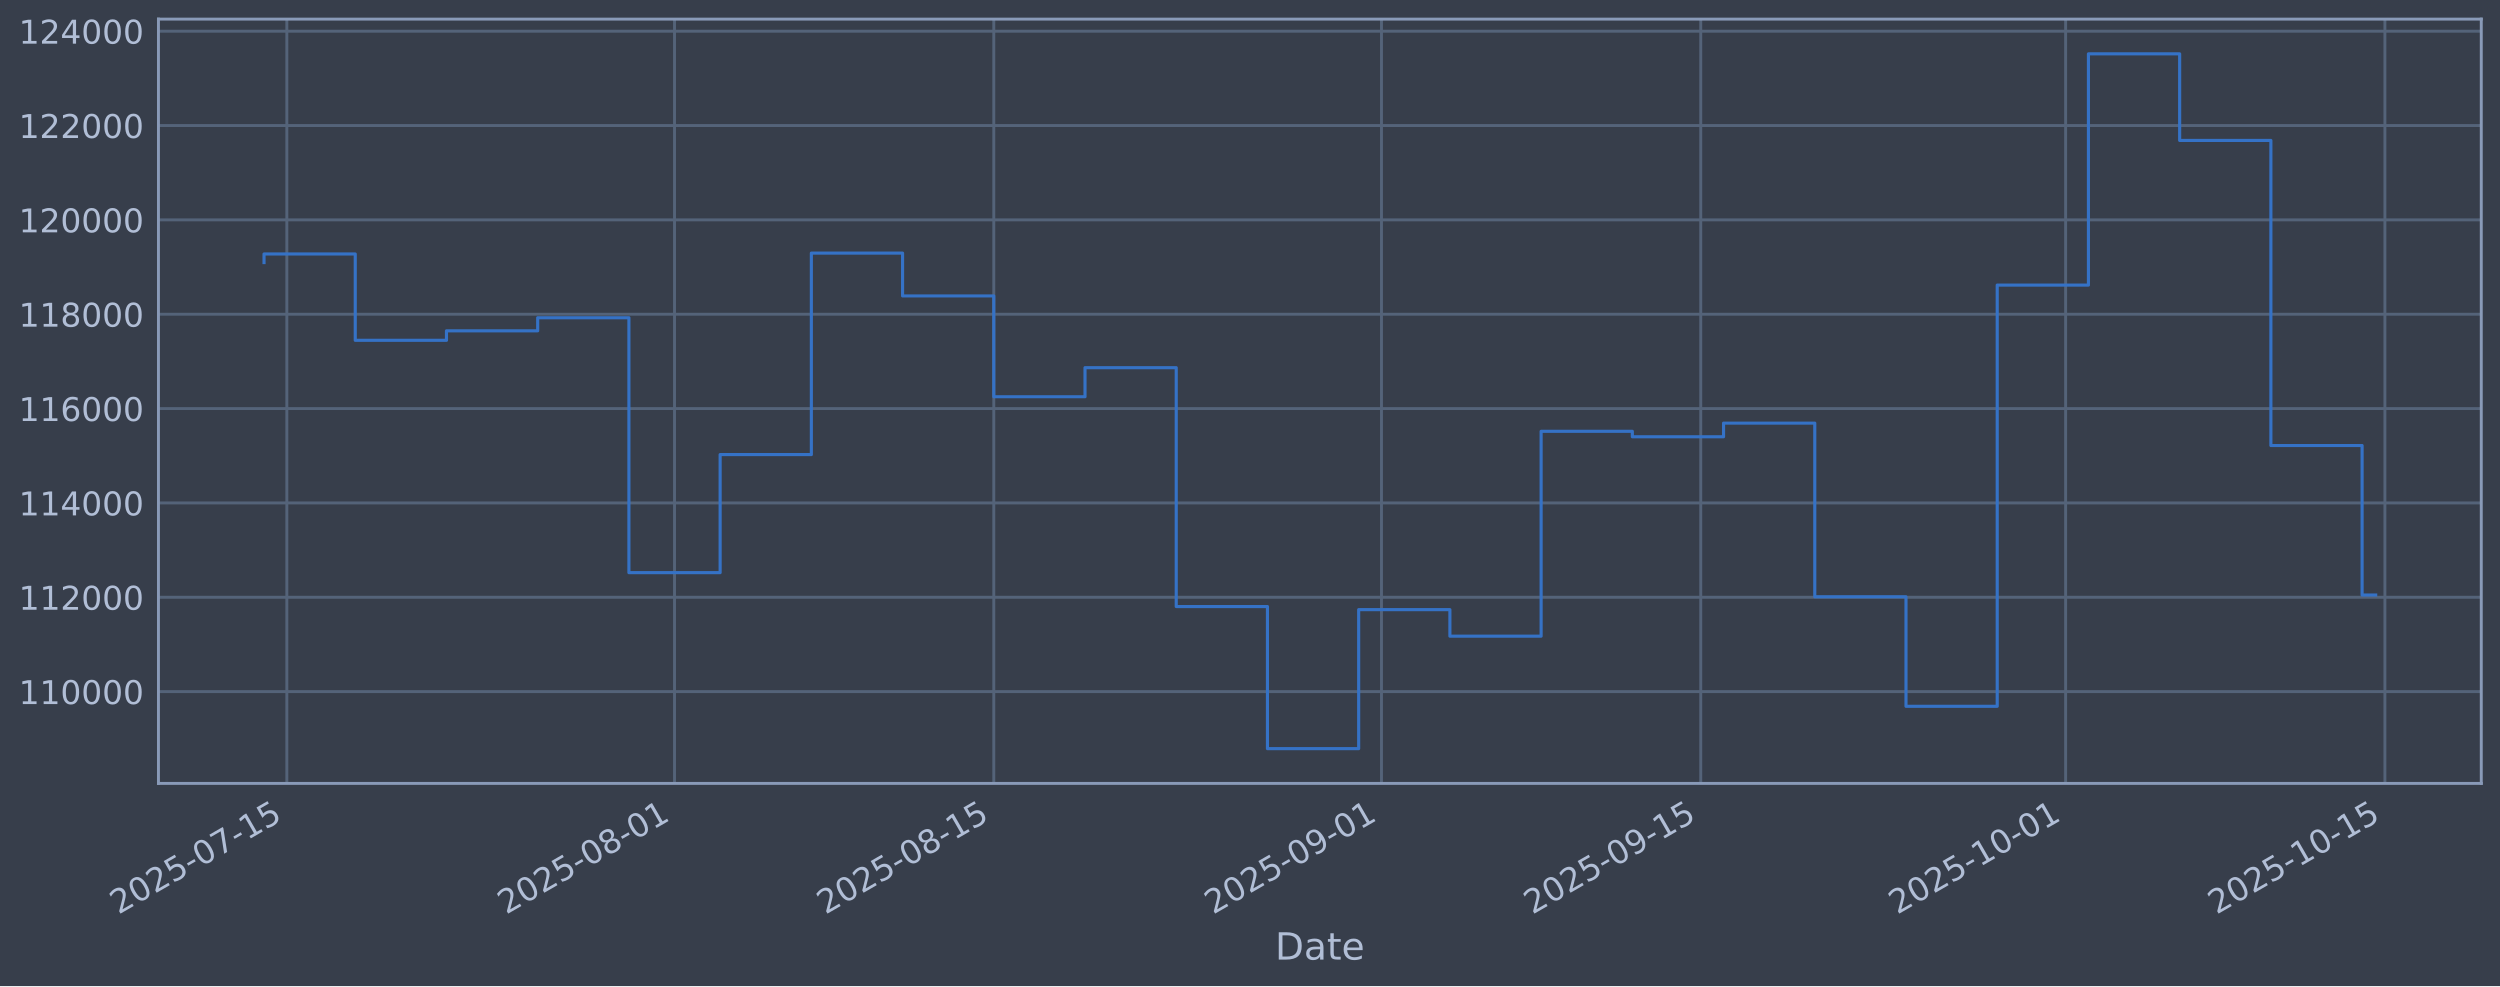
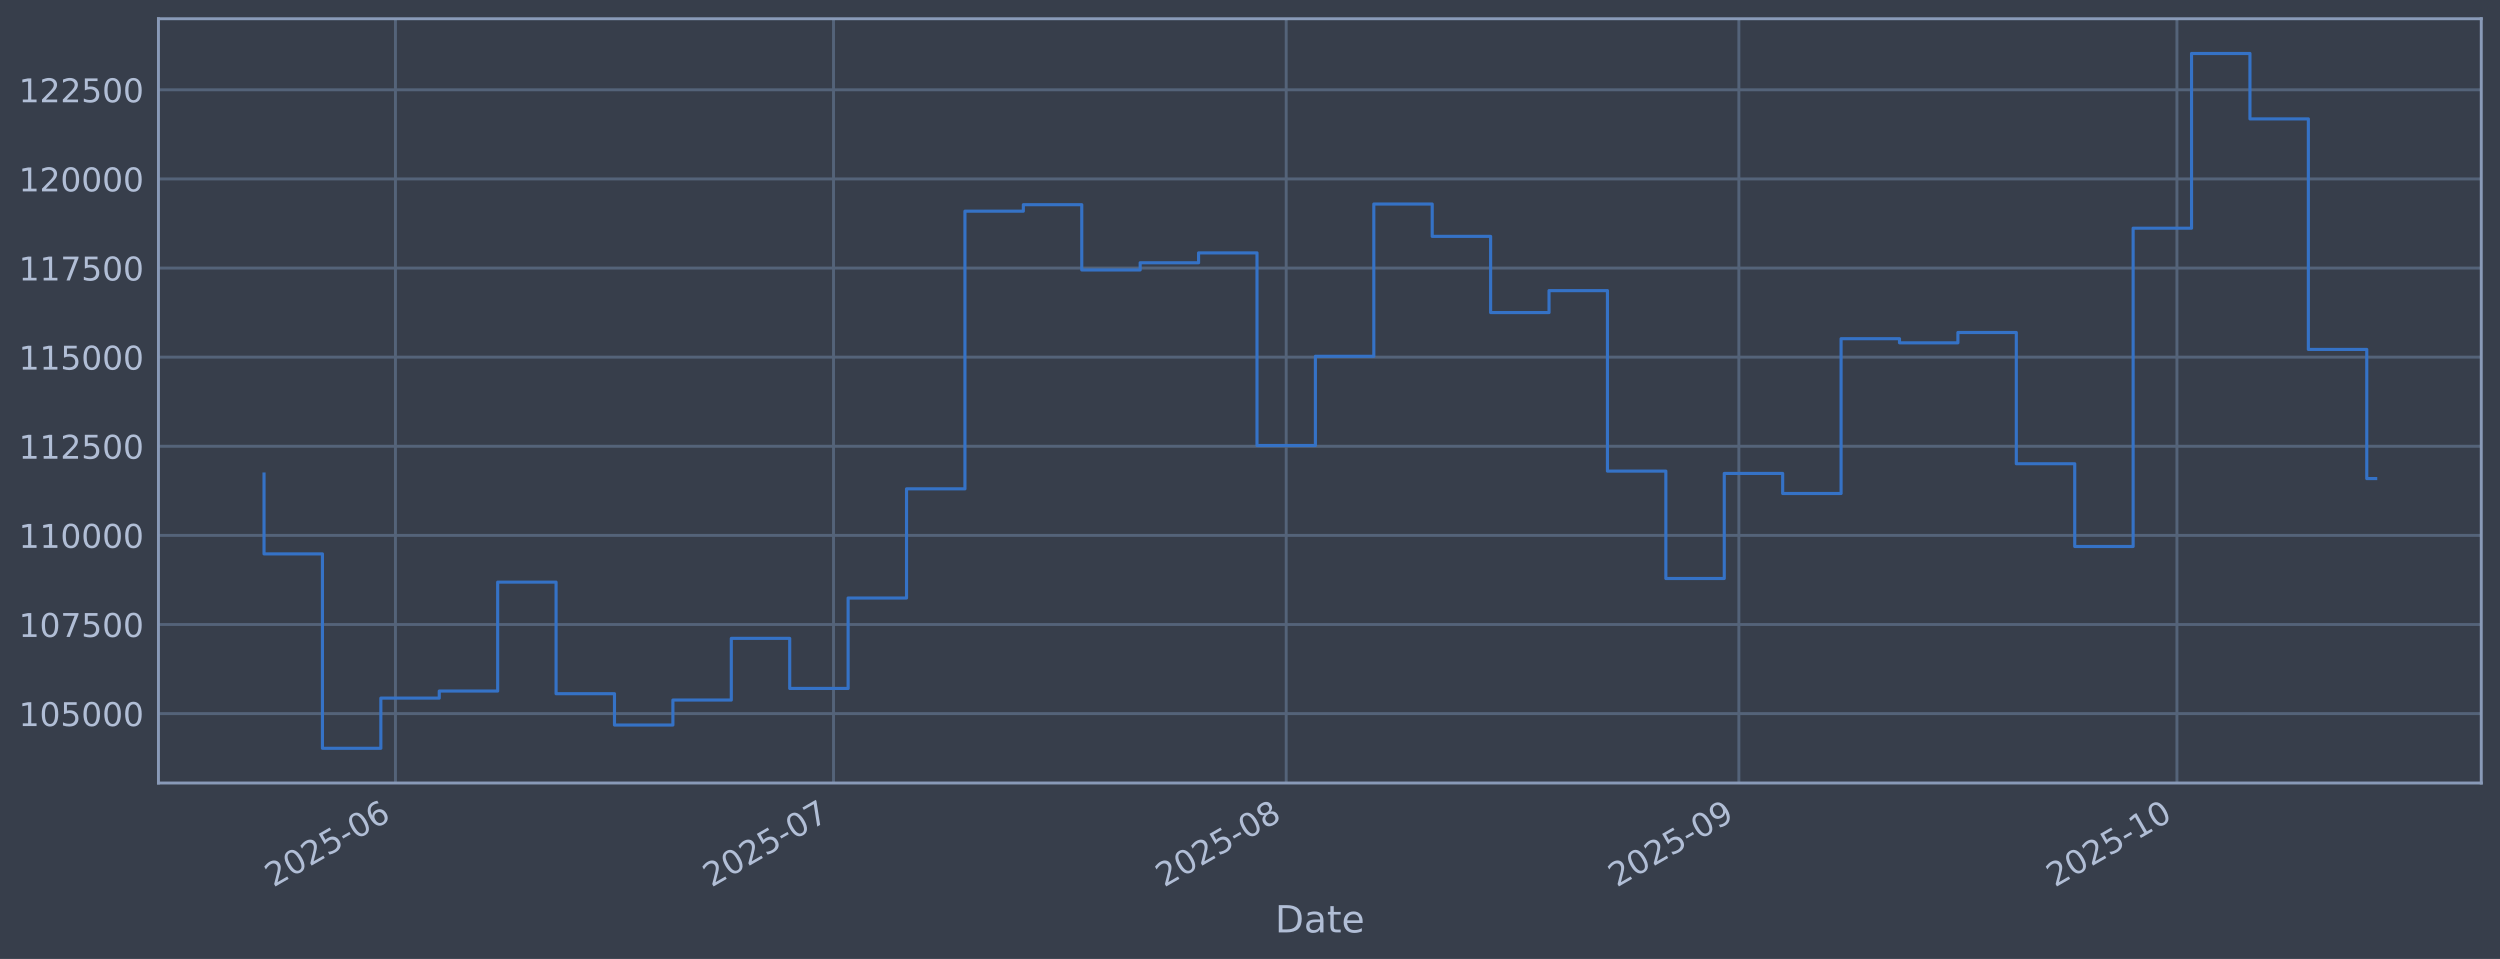
- <svg xmlns="http://www.w3.org/2000/svg" xmlns:xlink="http://www.w3.org/1999/xlink" width="960.9pt" height="379.017pt" viewBox="0 0 960.9 379.017" version="1.1">
+ <svg xmlns="http://www.w3.org/2000/svg" xmlns:xlink="http://www.w3.org/1999/xlink" width="960.9pt" height="368.58pt" viewBox="0 0 960.9 368.58" version="1.1">
  <defs>
    <style type="text/css">*{stroke-linejoin: round; stroke-linecap: butt}</style>
  </defs>
  <g id="figure_1">
    <g id="patch_1">
-       <path d="M 0 379.017  L 960.9 379.017  L 960.9 0  L 0 0  z " style="fill: #373e4b" />
+       <path d="M 0 368.58  L 960.9 368.58  L 960.9 0  L 0 0  z " style="fill: #373e4b" />
    </g>
    <g id="axes_1">
      <g id="patch_2">
-         <path d="M 60.901 301.107  L 953.701 301.107  L 953.701 7.347  L 60.901 7.347  z " style="fill: #373e4b" />
+         <path d="M 60.901 300.96  L 953.701 300.96  L 953.701 7.2  L 60.901 7.2  z " style="fill: #373e4b" />
      </g>
      <g id="matplotlib.axis_1">
        <g id="xtick_1">
          <g id="line2d_1">
-             <path d="M 110.248 301.107  L 110.248 7.347  " clip-path="url(#pdac0b5a760)" style="fill: none; stroke: #546379; stroke-width: 1.12; stroke-linecap: square" />
+             <path d="M 151.995 300.96  L 151.995 7.2  " clip-path="url(#p415d13b317)" style="fill: none; stroke: #546379; stroke-width: 1.12; stroke-linecap: square" />
          </g>
          <g id="line2d_2" />
          <g id="text_1">
-             <g style="fill: #b1bed6" transform="translate(45.52215 351.6113) rotate(-30) scale(0.126 -0.126)">
+             <g style="fill: #b1bed6" transform="translate(105.092 341.1745) rotate(-30) scale(0.126 -0.126)">
              <defs>
                <path id="DejaVuSans-32" d="M 1228 531  L 3431 531  L 3431 0  L 469 0  L 469 531  Q 828 903 1448 1529  Q 2069 2156 2228 2338  Q 2531 2678 2651 2914  Q 2772 3150 2772 3378  Q 2772 3750 2511 3984  Q 2250 4219 1831 4219  Q 1534 4219 1204 4116  Q 875 4013 500 3803  L 500 4441  Q 881 4594 1212 4672  Q 1544 4750 1819 4750  Q 2544 4750 2975 4387  Q 3406 4025 3406 3419  Q 3406 3131 3298 2873  Q 3191 2616 2906 2266  Q 2828 2175 2409 1742  Q 1991 1309 1228 531  z " transform="scale(0.015625)" />
                <path id="DejaVuSans-30" d="M 2034 4250  Q 1547 4250 1301 3770  Q 1056 3291 1056 2328  Q 1056 1369 1301 889  Q 1547 409 2034 409  Q 2525 409 2770 889  Q 3016 1369 3016 2328  Q 3016 3291 2770 3770  Q 2525 4250 2034 4250  z M 2034 4750  Q 2819 4750 3233 4129  Q 3647 3509 3647 2328  Q 3647 1150 3233 529  Q 2819 -91 2034 -91  Q 1250 -91 836 529  Q 422 1150 422 2328  Q 422 3509 836 4129  Q 1250 4750 2034 4750  z " transform="scale(0.015625)" />
                <path id="DejaVuSans-35" d="M 691 4666  L 3169 4666  L 3169 4134  L 1269 4134  L 1269 2991  Q 1406 3038 1543 3061  Q 1681 3084 1819 3084  Q 2600 3084 3056 2656  Q 3513 2228 3513 1497  Q 3513 744 3044 326  Q 2575 -91 1722 -91  Q 1428 -91 1123 -41  Q 819 9 494 109  L 494 744  Q 775 591 1075 516  Q 1375 441 1709 441  Q 2250 441 2565 725  Q 2881 1009 2881 1497  Q 2881 1984 2565 2268  Q 2250 2553 1709 2553  Q 1456 2553 1204 2497  Q 953 2441 691 2322  L 691 4666  z " transform="scale(0.015625)" />
                <path id="DejaVuSans-2d" d="M 313 2009  L 1997 2009  L 1997 1497  L 313 1497  L 313 2009  z " transform="scale(0.015625)" />
-                 <path id="DejaVuSans-37" d="M 525 4666  L 3525 4666  L 3525 4397  L 1831 0  L 1172 0  L 2766 4134  L 525 4134  L 525 4666  z " transform="scale(0.015625)" />
-                 <path id="DejaVuSans-31" d="M 794 531  L 1825 531  L 1825 4091  L 703 3866  L 703 4441  L 1819 4666  L 2450 4666  L 2450 531  L 3481 531  L 3481 0  L 794 0  L 794 531  z " transform="scale(0.015625)" />
-               </defs>
-               <use xlink:href="#DejaVuSans-32" />
-               <use xlink:href="#DejaVuSans-30" transform="translate(63.62305 0)" />
-               <use xlink:href="#DejaVuSans-32" transform="translate(127.2461 0)" />
-               <use xlink:href="#DejaVuSans-35" transform="translate(190.8691 0)" />
-               <use xlink:href="#DejaVuSans-2d" transform="translate(254.4922 0)" />
-               <use xlink:href="#DejaVuSans-30" transform="translate(290.5762 0)" />
-               <use xlink:href="#DejaVuSans-37" transform="translate(354.1992 0)" />
-               <use xlink:href="#DejaVuSans-2d" transform="translate(417.8223 0)" />
-               <use xlink:href="#DejaVuSans-31" transform="translate(453.9062 0)" />
-               <use xlink:href="#DejaVuSans-35" transform="translate(517.5293 0)" />
+                 <path id="DejaVuSans-36" d="M 2113 2584  Q 1688 2584 1439 2293  Q 1191 2003 1191 1497  Q 1191 994 1439 701  Q 1688 409 2113 409  Q 2538 409 2786 701  Q 3034 994 3034 1497  Q 3034 2003 2786 2293  Q 2538 2584 2113 2584  z M 3366 4563  L 3366 3988  Q 3128 4100 2886 4159  Q 2644 4219 2406 4219  Q 1781 4219 1451 3797  Q 1122 3375 1075 2522  Q 1259 2794 1537 2939  Q 1816 3084 2150 3084  Q 2853 3084 3261 2657  Q 3669 2231 3669 1497  Q 3669 778 3244 343  Q 2819 -91 2113 -91  Q 1303 -91 875 529  Q 447 1150 447 2328  Q 447 3434 972 4092  Q 1497 4750 2381 4750  Q 2619 4750 2861 4703  Q 3103 4656 3366 4563  z " transform="scale(0.015625)" />
+               </defs>
+               <use xlink:href="#DejaVuSans-32" />
+               <use xlink:href="#DejaVuSans-30" transform="translate(63.62305 0)" />
+               <use xlink:href="#DejaVuSans-32" transform="translate(127.2461 0)" />
+               <use xlink:href="#DejaVuSans-35" transform="translate(190.8691 0)" />
+               <use xlink:href="#DejaVuSans-2d" transform="translate(254.4922 0)" />
+               <use xlink:href="#DejaVuSans-30" transform="translate(290.5762 0)" />
+               <use xlink:href="#DejaVuSans-36" transform="translate(354.1992 0)" />
            </g>
          </g>
        </g>
        <g id="xtick_2">
          <g id="line2d_3">
-             <path d="M 259.259 301.107  L 259.259 7.347  " clip-path="url(#pdac0b5a760)" style="fill: none; stroke: #546379; stroke-width: 1.12; stroke-linecap: square" />
+             <path d="M 320.372 300.96  L 320.372 7.2  " clip-path="url(#p415d13b317)" style="fill: none; stroke: #546379; stroke-width: 1.12; stroke-linecap: square" />
          </g>
          <g id="line2d_4" />
          <g id="text_2">
-             <g style="fill: #b1bed6" transform="translate(194.533 351.6113) rotate(-30) scale(0.126 -0.126)">
-               <defs>
-                 <path id="DejaVuSans-38" d="M 2034 2216  Q 1584 2216 1326 1975  Q 1069 1734 1069 1313  Q 1069 891 1326 650  Q 1584 409 2034 409  Q 2484 409 2743 651  Q 3003 894 3003 1313  Q 3003 1734 2745 1975  Q 2488 2216 2034 2216  z M 1403 2484  Q 997 2584 770 2862  Q 544 3141 544 3541  Q 544 4100 942 4425  Q 1341 4750 2034 4750  Q 2731 4750 3128 4425  Q 3525 4100 3525 3541  Q 3525 3141 3298 2862  Q 3072 2584 2669 2484  Q 3125 2378 3379 2068  Q 3634 1759 3634 1313  Q 3634 634 3220 271  Q 2806 -91 2034 -91  Q 1263 -91 848 271  Q 434 634 434 1313  Q 434 1759 690 2068  Q 947 2378 1403 2484  z M 1172 3481  Q 1172 3119 1398 2916  Q 1625 2713 2034 2713  Q 2441 2713 2670 2916  Q 2900 3119 2900 3481  Q 2900 3844 2670 4047  Q 2441 4250 2034 4250  Q 1625 4250 1398 4047  Q 1172 3844 1172 3481  z " transform="scale(0.015625)" />
-               </defs>
-               <use xlink:href="#DejaVuSans-32" />
-               <use xlink:href="#DejaVuSans-30" transform="translate(63.62305 0)" />
-               <use xlink:href="#DejaVuSans-32" transform="translate(127.2461 0)" />
-               <use xlink:href="#DejaVuSans-35" transform="translate(190.8691 0)" />
-               <use xlink:href="#DejaVuSans-2d" transform="translate(254.4922 0)" />
-               <use xlink:href="#DejaVuSans-30" transform="translate(290.5762 0)" />
-               <use xlink:href="#DejaVuSans-38" transform="translate(354.1992 0)" />
-               <use xlink:href="#DejaVuSans-2d" transform="translate(417.8223 0)" />
-               <use xlink:href="#DejaVuSans-30" transform="translate(453.9062 0)" />
-               <use xlink:href="#DejaVuSans-31" transform="translate(517.5293 0)" />
+             <g style="fill: #b1bed6" transform="translate(273.4685 341.1745) rotate(-30) scale(0.126 -0.126)">
+               <defs>
+                 <path id="DejaVuSans-37" d="M 525 4666  L 3525 4666  L 3525 4397  L 1831 0  L 1172 0  L 2766 4134  L 525 4134  L 525 4666  z " transform="scale(0.015625)" />
+               </defs>
+               <use xlink:href="#DejaVuSans-32" />
+               <use xlink:href="#DejaVuSans-30" transform="translate(63.62305 0)" />
+               <use xlink:href="#DejaVuSans-32" transform="translate(127.2461 0)" />
+               <use xlink:href="#DejaVuSans-35" transform="translate(190.8691 0)" />
+               <use xlink:href="#DejaVuSans-2d" transform="translate(254.4922 0)" />
+               <use xlink:href="#DejaVuSans-30" transform="translate(290.5762 0)" />
+               <use xlink:href="#DejaVuSans-37" transform="translate(354.1992 0)" />
            </g>
          </g>
        </g>
        <g id="xtick_3">
          <g id="line2d_5">
-             <path d="M 381.973 301.107  L 381.973 7.347  " clip-path="url(#pdac0b5a760)" style="fill: none; stroke: #546379; stroke-width: 1.12; stroke-linecap: square" />
+             <path d="M 494.361 300.96  L 494.361 7.2  " clip-path="url(#p415d13b317)" style="fill: none; stroke: #546379; stroke-width: 1.12; stroke-linecap: square" />
          </g>
          <g id="line2d_6" />
          <g id="text_3">
-             <g style="fill: #b1bed6" transform="translate(317.2479 351.6113) rotate(-30) scale(0.126 -0.126)">
+             <g style="fill: #b1bed6" transform="translate(447.4575 341.1745) rotate(-30) scale(0.126 -0.126)">
+               <defs>
+                 <path id="DejaVuSans-38" d="M 2034 2216  Q 1584 2216 1326 1975  Q 1069 1734 1069 1313  Q 1069 891 1326 650  Q 1584 409 2034 409  Q 2484 409 2743 651  Q 3003 894 3003 1313  Q 3003 1734 2745 1975  Q 2488 2216 2034 2216  z M 1403 2484  Q 997 2584 770 2862  Q 544 3141 544 3541  Q 544 4100 942 4425  Q 1341 4750 2034 4750  Q 2731 4750 3128 4425  Q 3525 4100 3525 3541  Q 3525 3141 3298 2862  Q 3072 2584 2669 2484  Q 3125 2378 3379 2068  Q 3634 1759 3634 1313  Q 3634 634 3220 271  Q 2806 -91 2034 -91  Q 1263 -91 848 271  Q 434 634 434 1313  Q 434 1759 690 2068  Q 947 2378 1403 2484  z M 1172 3481  Q 1172 3119 1398 2916  Q 1625 2713 2034 2713  Q 2441 2713 2670 2916  Q 2900 3119 2900 3481  Q 2900 3844 2670 4047  Q 2441 4250 2034 4250  Q 1625 4250 1398 4047  Q 1172 3844 1172 3481  z " transform="scale(0.015625)" />
+               </defs>
              <use xlink:href="#DejaVuSans-32" />
              <use xlink:href="#DejaVuSans-30" transform="translate(63.62305 0)" />
              <use xlink:href="#DejaVuSans-32" transform="translate(127.2461 0)" />
              <use xlink:href="#DejaVuSans-35" transform="translate(190.8691 0)" />
              <use xlink:href="#DejaVuSans-2d" transform="translate(254.4922 0)" />
              <use xlink:href="#DejaVuSans-30" transform="translate(290.5762 0)" />
              <use xlink:href="#DejaVuSans-38" transform="translate(354.1992 0)" />
-               <use xlink:href="#DejaVuSans-2d" transform="translate(417.8223 0)" />
-               <use xlink:href="#DejaVuSans-31" transform="translate(453.9062 0)" />
-               <use xlink:href="#DejaVuSans-35" transform="translate(517.5293 0)" />
            </g>
          </g>
        </g>
        <g id="xtick_4">
          <g id="line2d_7">
-             <path d="M 530.984 301.107  L 530.984 7.347  " clip-path="url(#pdac0b5a760)" style="fill: none; stroke: #546379; stroke-width: 1.12; stroke-linecap: square" />
+             <path d="M 668.35 300.96  L 668.35 7.2  " clip-path="url(#p415d13b317)" style="fill: none; stroke: #546379; stroke-width: 1.12; stroke-linecap: square" />
          </g>
          <g id="line2d_8" />
          <g id="text_4">
-             <g style="fill: #b1bed6" transform="translate(466.2587 351.6113) rotate(-30) scale(0.126 -0.126)">
+             <g style="fill: #b1bed6" transform="translate(621.4465 341.1745) rotate(-30) scale(0.126 -0.126)">
              <defs>
                <path id="DejaVuSans-39" d="M 703 97  L 703 672  Q 941 559 1184 500  Q 1428 441 1663 441  Q 2288 441 2617 861  Q 2947 1281 2994 2138  Q 2813 1869 2534 1725  Q 2256 1581 1919 1581  Q 1219 1581 811 2004  Q 403 2428 403 3163  Q 403 3881 828 4315  Q 1253 4750 1959 4750  Q 2769 4750 3195 4129  Q 3622 3509 3622 2328  Q 3622 1225 3098 567  Q 2575 -91 1691 -91  Q 1453 -91 1209 -44  Q 966 3 703 97  z M 1959 2075  Q 2384 2075 2632 2365  Q 2881 2656 2881 3163  Q 2881 3666 2632 3958  Q 2384 4250 1959 4250  Q 1534 4250 1286 3958  Q 1038 3666 1038 3163  Q 1038 2656 1286 2365  Q 1534 2075 1959 2075  z " transform="scale(0.015625)" />
              </defs>
              <use xlink:href="#DejaVuSans-32" />
              <use xlink:href="#DejaVuSans-30" transform="translate(63.62305 0)" />
              <use xlink:href="#DejaVuSans-32" transform="translate(127.2461 0)" />
              <use xlink:href="#DejaVuSans-35" transform="translate(190.8691 0)" />
              <use xlink:href="#DejaVuSans-2d" transform="translate(254.4922 0)" />
              <use xlink:href="#DejaVuSans-30" transform="translate(290.5762 0)" />
              <use xlink:href="#DejaVuSans-39" transform="translate(354.1992 0)" />
-               <use xlink:href="#DejaVuSans-2d" transform="translate(417.8223 0)" />
-               <use xlink:href="#DejaVuSans-30" transform="translate(453.9062 0)" />
-               <use xlink:href="#DejaVuSans-31" transform="translate(517.5293 0)" />
            </g>
          </g>
        </g>
        <g id="xtick_5">
          <g id="line2d_9">
-             <path d="M 653.699 301.107  L 653.699 7.347  " clip-path="url(#pdac0b5a760)" style="fill: none; stroke: #546379; stroke-width: 1.12; stroke-linecap: square" />
+             <path d="M 836.726 300.96  L 836.726 7.2  " clip-path="url(#p415d13b317)" style="fill: none; stroke: #546379; stroke-width: 1.12; stroke-linecap: square" />
          </g>
          <g id="line2d_10" />
          <g id="text_5">
-             <g style="fill: #b1bed6" transform="translate(588.9736 351.6113) rotate(-30) scale(0.126 -0.126)">
-               <use xlink:href="#DejaVuSans-32" />
-               <use xlink:href="#DejaVuSans-30" transform="translate(63.62305 0)" />
-               <use xlink:href="#DejaVuSans-32" transform="translate(127.2461 0)" />
-               <use xlink:href="#DejaVuSans-35" transform="translate(190.8691 0)" />
-               <use xlink:href="#DejaVuSans-2d" transform="translate(254.4922 0)" />
-               <use xlink:href="#DejaVuSans-30" transform="translate(290.5762 0)" />
-               <use xlink:href="#DejaVuSans-39" transform="translate(354.1992 0)" />
-               <use xlink:href="#DejaVuSans-2d" transform="translate(417.8223 0)" />
-               <use xlink:href="#DejaVuSans-31" transform="translate(453.9062 0)" />
-               <use xlink:href="#DejaVuSans-35" transform="translate(517.5293 0)" />
-             </g>
-           </g>
-         </g>
-         <g id="xtick_6">
-           <g id="line2d_11">
-             <path d="M 793.945 301.107  L 793.945 7.347  " clip-path="url(#pdac0b5a760)" style="fill: none; stroke: #546379; stroke-width: 1.12; stroke-linecap: square" />
-           </g>
-           <g id="line2d_12" />
-           <g id="text_6">
-             <g style="fill: #b1bed6" transform="translate(729.2191 351.6113) rotate(-30) scale(0.126 -0.126)">
+             <g style="fill: #b1bed6" transform="translate(789.823 341.1745) rotate(-30) scale(0.126 -0.126)">
+               <defs>
+                 <path id="DejaVuSans-31" d="M 794 531  L 1825 531  L 1825 4091  L 703 3866  L 703 4441  L 1819 4666  L 2450 4666  L 2450 531  L 3481 531  L 3481 0  L 794 0  L 794 531  z " transform="scale(0.015625)" />
+               </defs>
              <use xlink:href="#DejaVuSans-32" />
              <use xlink:href="#DejaVuSans-30" transform="translate(63.62305 0)" />
              <use xlink:href="#DejaVuSans-32" transform="translate(127.2461 0)" />
              <use xlink:href="#DejaVuSans-35" transform="translate(190.8691 0)" />
              <use xlink:href="#DejaVuSans-2d" transform="translate(254.4922 0)" />
              <use xlink:href="#DejaVuSans-31" transform="translate(290.5762 0)" />
              <use xlink:href="#DejaVuSans-30" transform="translate(354.1992 0)" />
-               <use xlink:href="#DejaVuSans-2d" transform="translate(417.8223 0)" />
-               <use xlink:href="#DejaVuSans-30" transform="translate(453.9062 0)" />
-               <use xlink:href="#DejaVuSans-31" transform="translate(517.5293 0)" />
-             </g>
-           </g>
-         </g>
-         <g id="xtick_7">
-           <g id="line2d_13">
-             <path d="M 916.659 301.107  L 916.659 7.347  " clip-path="url(#pdac0b5a760)" style="fill: none; stroke: #546379; stroke-width: 1.12; stroke-linecap: square" />
-           </g>
-           <g id="line2d_14" />
-           <g id="text_7">
-             <g style="fill: #b1bed6" transform="translate(851.9339 351.6113) rotate(-30) scale(0.126 -0.126)">
-               <use xlink:href="#DejaVuSans-32" />
-               <use xlink:href="#DejaVuSans-30" transform="translate(63.62305 0)" />
-               <use xlink:href="#DejaVuSans-32" transform="translate(127.2461 0)" />
-               <use xlink:href="#DejaVuSans-35" transform="translate(190.8691 0)" />
-               <use xlink:href="#DejaVuSans-2d" transform="translate(254.4922 0)" />
-               <use xlink:href="#DejaVuSans-31" transform="translate(290.5762 0)" />
-               <use xlink:href="#DejaVuSans-30" transform="translate(354.1992 0)" />
-               <use xlink:href="#DejaVuSans-2d" transform="translate(417.8223 0)" />
-               <use xlink:href="#DejaVuSans-31" transform="translate(453.9062 0)" />
-               <use xlink:href="#DejaVuSans-35" transform="translate(517.5293 0)" />
-             </g>
-           </g>
-         </g>
-         <g id="text_8">
-           <g style="fill: #b1bed6" transform="translate(490.0914 368.8224) scale(0.144 -0.144)">
+             </g>
+           </g>
+         </g>
+         <g id="text_6">
+           <g style="fill: #b1bed6" transform="translate(490.0914 358.3856) scale(0.144 -0.144)">
            <defs>
              <path id="DejaVuSans-44" d="M 1259 4147  L 1259 519  L 2022 519  Q 2988 519 3436 956  Q 3884 1394 3884 2338  Q 3884 3275 3436 3711  Q 2988 4147 2022 4147  L 1259 4147  z M 628 4666  L 1925 4666  Q 3281 4666 3915 4102  Q 4550 3538 4550 2338  Q 4550 1131 3912 565  Q 3275 0 1925 0  L 628 0  L 628 4666  z " transform="scale(0.015625)" />
              <path id="DejaVuSans-61" d="M 2194 1759  Q 1497 1759 1228 1600  Q 959 1441 959 1056  Q 959 750 1161 570  Q 1363 391 1709 391  Q 2188 391 2477 730  Q 2766 1069 2766 1631  L 2766 1759  L 2194 1759  z M 3341 1997  L 3341 0  L 2766 0  L 2766 531  Q 2569 213 2275 61  Q 1981 -91 1556 -91  Q 1019 -91 701 211  Q 384 513 384 1019  Q 384 1609 779 1909  Q 1175 2209 1959 2209  L 2766 2209  L 2766 2266  Q 2766 2663 2505 2880  Q 2244 3097 1772 3097  Q 1472 3097 1187 3025  Q 903 2953 641 2809  L 641 3341  Q 956 3463 1253 3523  Q 1550 3584 1831 3584  Q 2591 3584 2966 3190  Q 3341 2797 3341 1997  z " transform="scale(0.015625)" />
              <path id="DejaVuSans-74" d="M 1172 4494  L 1172 3500  L 2356 3500  L 2356 3053  L 1172 3053  L 1172 1153  Q 1172 725 1289 603  Q 1406 481 1766 481  L 2356 481  L 2356 0  L 1766 0  Q 1100 0 847 248  Q 594 497 594 1153  L 594 3053  L 172 3053  L 172 3500  L 594 3500  L 594 4494  L 1172 4494  z " transform="scale(0.015625)" />
              <path id="DejaVuSans-65" d="M 3597 1894  L 3597 1613  L 953 1613  Q 991 1019 1311 708  Q 1631 397 2203 397  Q 2534 397 2845 478  Q 3156 559 3463 722  L 3463 178  Q 3153 47 2828 -22  Q 2503 -91 2169 -91  Q 1331 -91 842 396  Q 353 884 353 1716  Q 353 2575 817 3079  Q 1281 3584 2069 3584  Q 2775 3584 3186 3129  Q 3597 2675 3597 1894  z M 3022 2063  Q 3016 2534 2758 2815  Q 2500 3097 2075 3097  Q 1594 3097 1305 2825  Q 1016 2553 972 2059  L 3022 2063  z " transform="scale(0.015625)" />
            </defs>
            <use xlink:href="#DejaVuSans-44" />
            <use xlink:href="#DejaVuSans-61" transform="translate(77.00195 0)" />
            <use xlink:href="#DejaVuSans-74" transform="translate(138.2812 0)" />
            <use xlink:href="#DejaVuSans-65" transform="translate(177.4902 0)" />
          </g>
        </g>
      </g>
      <g id="matplotlib.axis_2">
        <g id="ytick_1">
+           <g id="line2d_11">
+             <path d="M 60.901 274.286  L 953.701 274.286  " clip-path="url(#p415d13b317)" style="fill: none; stroke: #546379; stroke-width: 1.12; stroke-linecap: square" />
+           </g>
+           <g id="line2d_12" />
+           <g id="text_7">
+             <g style="fill: #b1bed6" transform="translate(7.2 279.0725) scale(0.126 -0.126)">
+               <use xlink:href="#DejaVuSans-31" />
+               <use xlink:href="#DejaVuSans-30" transform="translate(63.62305 0)" />
+               <use xlink:href="#DejaVuSans-35" transform="translate(127.2461 0)" />
+               <use xlink:href="#DejaVuSans-30" transform="translate(190.8691 0)" />
+               <use xlink:href="#DejaVuSans-30" transform="translate(254.4922 0)" />
+               <use xlink:href="#DejaVuSans-30" transform="translate(318.1152 0)" />
+             </g>
+           </g>
+         </g>
+         <g id="ytick_2">
+           <g id="line2d_13">
+             <path d="M 60.901 240.033  L 953.701 240.033  " clip-path="url(#p415d13b317)" style="fill: none; stroke: #546379; stroke-width: 1.12; stroke-linecap: square" />
+           </g>
+           <g id="line2d_14" />
+           <g id="text_8">
+             <g style="fill: #b1bed6" transform="translate(7.2 244.8204) scale(0.126 -0.126)">
+               <use xlink:href="#DejaVuSans-31" />
+               <use xlink:href="#DejaVuSans-30" transform="translate(63.62305 0)" />
+               <use xlink:href="#DejaVuSans-37" transform="translate(127.2461 0)" />
+               <use xlink:href="#DejaVuSans-35" transform="translate(190.8691 0)" />
+               <use xlink:href="#DejaVuSans-30" transform="translate(254.4922 0)" />
+               <use xlink:href="#DejaVuSans-30" transform="translate(318.1152 0)" />
+             </g>
+           </g>
+         </g>
+         <g id="ytick_3">
          <g id="line2d_15">
-             <path d="M 60.901 265.829  L 953.701 265.829  " clip-path="url(#pdac0b5a760)" style="fill: none; stroke: #546379; stroke-width: 1.12; stroke-linecap: square" />
+             <path d="M 60.901 205.781  L 953.701 205.781  " clip-path="url(#p415d13b317)" style="fill: none; stroke: #546379; stroke-width: 1.12; stroke-linecap: square" />
          </g>
          <g id="line2d_16" />
          <g id="text_9">
-             <g style="fill: #b1bed6" transform="translate(7.2 270.6164) scale(0.126 -0.126)">
+             <g style="fill: #b1bed6" transform="translate(7.2 210.5682) scale(0.126 -0.126)">
              <use xlink:href="#DejaVuSans-31" />
              <use xlink:href="#DejaVuSans-31" transform="translate(63.62305 0)" />
              <use xlink:href="#DejaVuSans-30" transform="translate(127.2461 0)" />
              <use xlink:href="#DejaVuSans-30" transform="translate(190.8691 0)" />
              <use xlink:href="#DejaVuSans-30" transform="translate(254.4922 0)" />
              <use xlink:href="#DejaVuSans-30" transform="translate(318.1152 0)" />
            </g>
          </g>
        </g>
-         <g id="ytick_2">
+         <g id="ytick_4">
          <g id="line2d_17">
-             <path d="M 60.901 229.566  L 953.701 229.566  " clip-path="url(#pdac0b5a760)" style="fill: none; stroke: #546379; stroke-width: 1.12; stroke-linecap: square" />
+             <path d="M 60.901 171.529  L 953.701 171.529  " clip-path="url(#p415d13b317)" style="fill: none; stroke: #546379; stroke-width: 1.12; stroke-linecap: square" />
          </g>
          <g id="line2d_18" />
          <g id="text_10">
-             <g style="fill: #b1bed6" transform="translate(7.2 234.3532) scale(0.126 -0.126)">
-               <use xlink:href="#DejaVuSans-31" />
-               <use xlink:href="#DejaVuSans-31" transform="translate(63.62305 0)" />
-               <use xlink:href="#DejaVuSans-32" transform="translate(127.2461 0)" />
-               <use xlink:href="#DejaVuSans-30" transform="translate(190.8691 0)" />
-               <use xlink:href="#DejaVuSans-30" transform="translate(254.4922 0)" />
-               <use xlink:href="#DejaVuSans-30" transform="translate(318.1152 0)" />
-             </g>
-           </g>
-         </g>
-         <g id="ytick_3">
+             <g style="fill: #b1bed6" transform="translate(7.2 176.316) scale(0.126 -0.126)">
+               <use xlink:href="#DejaVuSans-31" />
+               <use xlink:href="#DejaVuSans-31" transform="translate(63.62305 0)" />
+               <use xlink:href="#DejaVuSans-32" transform="translate(127.2461 0)" />
+               <use xlink:href="#DejaVuSans-35" transform="translate(190.8691 0)" />
+               <use xlink:href="#DejaVuSans-30" transform="translate(254.4922 0)" />
+               <use xlink:href="#DejaVuSans-30" transform="translate(318.1152 0)" />
+             </g>
+           </g>
+         </g>
+         <g id="ytick_5">
          <g id="line2d_19">
-             <path d="M 60.901 193.303  L 953.701 193.303  " clip-path="url(#pdac0b5a760)" style="fill: none; stroke: #546379; stroke-width: 1.12; stroke-linecap: square" />
+             <path d="M 60.901 137.277  L 953.701 137.277  " clip-path="url(#p415d13b317)" style="fill: none; stroke: #546379; stroke-width: 1.12; stroke-linecap: square" />
          </g>
          <g id="line2d_20" />
          <g id="text_11">
-             <g style="fill: #b1bed6" transform="translate(7.2 198.09) scale(0.126 -0.126)">
-               <defs>
-                 <path id="DejaVuSans-34" d="M 2419 4116  L 825 1625  L 2419 1625  L 2419 4116  z M 2253 4666  L 3047 4666  L 3047 1625  L 3713 1625  L 3713 1100  L 3047 1100  L 3047 0  L 2419 0  L 2419 1100  L 313 1100  L 313 1709  L 2253 4666  z " transform="scale(0.015625)" />
-               </defs>
-               <use xlink:href="#DejaVuSans-31" />
-               <use xlink:href="#DejaVuSans-31" transform="translate(63.62305 0)" />
-               <use xlink:href="#DejaVuSans-34" transform="translate(127.2461 0)" />
-               <use xlink:href="#DejaVuSans-30" transform="translate(190.8691 0)" />
-               <use xlink:href="#DejaVuSans-30" transform="translate(254.4922 0)" />
-               <use xlink:href="#DejaVuSans-30" transform="translate(318.1152 0)" />
-             </g>
-           </g>
-         </g>
-         <g id="ytick_4">
+             <g style="fill: #b1bed6" transform="translate(7.2 142.0639) scale(0.126 -0.126)">
+               <use xlink:href="#DejaVuSans-31" />
+               <use xlink:href="#DejaVuSans-31" transform="translate(63.62305 0)" />
+               <use xlink:href="#DejaVuSans-35" transform="translate(127.2461 0)" />
+               <use xlink:href="#DejaVuSans-30" transform="translate(190.8691 0)" />
+               <use xlink:href="#DejaVuSans-30" transform="translate(254.4922 0)" />
+               <use xlink:href="#DejaVuSans-30" transform="translate(318.1152 0)" />
+             </g>
+           </g>
+         </g>
+         <g id="ytick_6">
          <g id="line2d_21">
-             <path d="M 60.901 157.04  L 953.701 157.04  " clip-path="url(#pdac0b5a760)" style="fill: none; stroke: #546379; stroke-width: 1.12; stroke-linecap: square" />
+             <path d="M 60.901 103.025  L 953.701 103.025  " clip-path="url(#p415d13b317)" style="fill: none; stroke: #546379; stroke-width: 1.12; stroke-linecap: square" />
          </g>
          <g id="line2d_22" />
          <g id="text_12">
-             <g style="fill: #b1bed6" transform="translate(7.2 161.8268) scale(0.126 -0.126)">
-               <defs>
-                 <path id="DejaVuSans-36" d="M 2113 2584  Q 1688 2584 1439 2293  Q 1191 2003 1191 1497  Q 1191 994 1439 701  Q 1688 409 2113 409  Q 2538 409 2786 701  Q 3034 994 3034 1497  Q 3034 2003 2786 2293  Q 2538 2584 2113 2584  z M 3366 4563  L 3366 3988  Q 3128 4100 2886 4159  Q 2644 4219 2406 4219  Q 1781 4219 1451 3797  Q 1122 3375 1075 2522  Q 1259 2794 1537 2939  Q 1816 3084 2150 3084  Q 2853 3084 3261 2657  Q 3669 2231 3669 1497  Q 3669 778 3244 343  Q 2819 -91 2113 -91  Q 1303 -91 875 529  Q 447 1150 447 2328  Q 447 3434 972 4092  Q 1497 4750 2381 4750  Q 2619 4750 2861 4703  Q 3103 4656 3366 4563  z " transform="scale(0.015625)" />
-               </defs>
-               <use xlink:href="#DejaVuSans-31" />
-               <use xlink:href="#DejaVuSans-31" transform="translate(63.62305 0)" />
-               <use xlink:href="#DejaVuSans-36" transform="translate(127.2461 0)" />
-               <use xlink:href="#DejaVuSans-30" transform="translate(190.8691 0)" />
-               <use xlink:href="#DejaVuSans-30" transform="translate(254.4922 0)" />
-               <use xlink:href="#DejaVuSans-30" transform="translate(318.1152 0)" />
-             </g>
-           </g>
-         </g>
-         <g id="ytick_5">
+             <g style="fill: #b1bed6" transform="translate(7.2 107.8117) scale(0.126 -0.126)">
+               <use xlink:href="#DejaVuSans-31" />
+               <use xlink:href="#DejaVuSans-31" transform="translate(63.62305 0)" />
+               <use xlink:href="#DejaVuSans-37" transform="translate(127.2461 0)" />
+               <use xlink:href="#DejaVuSans-35" transform="translate(190.8691 0)" />
+               <use xlink:href="#DejaVuSans-30" transform="translate(254.4922 0)" />
+               <use xlink:href="#DejaVuSans-30" transform="translate(318.1152 0)" />
+             </g>
+           </g>
+         </g>
+         <g id="ytick_7">
          <g id="line2d_23">
-             <path d="M 60.901 120.777  L 953.701 120.777  " clip-path="url(#pdac0b5a760)" style="fill: none; stroke: #546379; stroke-width: 1.12; stroke-linecap: square" />
+             <path d="M 60.901 68.773  L 953.701 68.773  " clip-path="url(#p415d13b317)" style="fill: none; stroke: #546379; stroke-width: 1.12; stroke-linecap: square" />
          </g>
          <g id="line2d_24" />
          <g id="text_13">
-             <g style="fill: #b1bed6" transform="translate(7.2 125.5636) scale(0.126 -0.126)">
-               <use xlink:href="#DejaVuSans-31" />
-               <use xlink:href="#DejaVuSans-31" transform="translate(63.62305 0)" />
-               <use xlink:href="#DejaVuSans-38" transform="translate(127.2461 0)" />
-               <use xlink:href="#DejaVuSans-30" transform="translate(190.8691 0)" />
-               <use xlink:href="#DejaVuSans-30" transform="translate(254.4922 0)" />
-               <use xlink:href="#DejaVuSans-30" transform="translate(318.1152 0)" />
-             </g>
-           </g>
-         </g>
-         <g id="ytick_6">
+             <g style="fill: #b1bed6" transform="translate(7.2 73.55953) scale(0.126 -0.126)">
+               <use xlink:href="#DejaVuSans-31" />
+               <use xlink:href="#DejaVuSans-32" transform="translate(63.62305 0)" />
+               <use xlink:href="#DejaVuSans-30" transform="translate(127.2461 0)" />
+               <use xlink:href="#DejaVuSans-30" transform="translate(190.8691 0)" />
+               <use xlink:href="#DejaVuSans-30" transform="translate(254.4922 0)" />
+               <use xlink:href="#DejaVuSans-30" transform="translate(318.1152 0)" />
+             </g>
+           </g>
+         </g>
+         <g id="ytick_8">
          <g id="line2d_25">
-             <path d="M 60.901 84.513  L 953.701 84.513  " clip-path="url(#pdac0b5a760)" style="fill: none; stroke: #546379; stroke-width: 1.12; stroke-linecap: square" />
+             <path d="M 60.901 34.52  L 953.701 34.52  " clip-path="url(#p415d13b317)" style="fill: none; stroke: #546379; stroke-width: 1.12; stroke-linecap: square" />
          </g>
          <g id="line2d_26" />
          <g id="text_14">
-             <g style="fill: #b1bed6" transform="translate(7.2 89.30043) scale(0.126 -0.126)">
+             <g style="fill: #b1bed6" transform="translate(7.2 39.30736) scale(0.126 -0.126)">
              <use xlink:href="#DejaVuSans-31" />
              <use xlink:href="#DejaVuSans-32" transform="translate(63.62305 0)" />
-               <use xlink:href="#DejaVuSans-30" transform="translate(127.2461 0)" />
-               <use xlink:href="#DejaVuSans-30" transform="translate(190.8691 0)" />
-               <use xlink:href="#DejaVuSans-30" transform="translate(254.4922 0)" />
-               <use xlink:href="#DejaVuSans-30" transform="translate(318.1152 0)" />
-             </g>
-           </g>
-         </g>
-         <g id="ytick_7">
-           <g id="line2d_27">
-             <path d="M 60.901 48.25  L 953.701 48.25  " clip-path="url(#pdac0b5a760)" style="fill: none; stroke: #546379; stroke-width: 1.12; stroke-linecap: square" />
-           </g>
-           <g id="line2d_28" />
-           <g id="text_15">
-             <g style="fill: #b1bed6" transform="translate(7.2 53.03723) scale(0.126 -0.126)">
-               <use xlink:href="#DejaVuSans-31" />
-               <use xlink:href="#DejaVuSans-32" transform="translate(63.62305 0)" />
-               <use xlink:href="#DejaVuSans-32" transform="translate(127.2461 0)" />
-               <use xlink:href="#DejaVuSans-30" transform="translate(190.8691 0)" />
-               <use xlink:href="#DejaVuSans-30" transform="translate(254.4922 0)" />
-               <use xlink:href="#DejaVuSans-30" transform="translate(318.1152 0)" />
-             </g>
-           </g>
-         </g>
-         <g id="ytick_8">
-           <g id="line2d_29">
-             <path d="M 60.901 11.987  L 953.701 11.987  " clip-path="url(#pdac0b5a760)" style="fill: none; stroke: #546379; stroke-width: 1.12; stroke-linecap: square" />
-           </g>
-           <g id="line2d_30" />
-           <g id="text_16">
-             <g style="fill: #b1bed6" transform="translate(7.2 16.77403) scale(0.126 -0.126)">
-               <use xlink:href="#DejaVuSans-31" />
-               <use xlink:href="#DejaVuSans-32" transform="translate(63.62305 0)" />
-               <use xlink:href="#DejaVuSans-34" transform="translate(127.2461 0)" />
-               <use xlink:href="#DejaVuSans-30" transform="translate(190.8691 0)" />
-               <use xlink:href="#DejaVuSans-30" transform="translate(254.4922 0)" />
-               <use xlink:href="#DejaVuSans-30" transform="translate(318.1152 0)" />
-             </g>
-           </g>
-         </g>
-       </g>
-       <g id="line2d_31">
-         <path d="M 101.482 100.915  L 101.482 97.625  L 136.544 97.625  L 136.544 130.807  L 171.605 130.807  L 171.605 127.153  L 206.666 127.153  L 206.666 122.127  L 241.728 122.127  L 241.728 220.107  L 276.789 220.107  L 276.789 174.728  L 311.851 174.728  L 311.851 97.289  L 346.912 97.289  L 346.912 113.743  L 381.973 113.743  L 381.973 152.487  L 417.035 152.487  L 417.035 141.321  L 452.096 141.321  L 452.096 233.129  L 487.158 233.129  L 487.158 287.754  L 522.219 287.754  L 522.219 234.325  L 557.28 234.325  L 557.28 244.516  L 592.342 244.516  L 592.342 165.785  L 627.403 165.785  L 627.403 167.875  L 662.464 167.875  L 662.464 162.635  L 697.526 162.635  L 697.526 229.38  L 732.587 229.38  L 732.587 271.471  L 767.649 271.471  L 767.649 109.577  L 802.71 109.577  L 802.71 20.7  L 837.771 20.7  L 837.771 53.973  L 872.833 53.973  L 872.833 171.246  L 907.894 171.246  L 907.894 228.711  L 913.119 228.711  " clip-path="url(#pdac0b5a760)" style="fill: none; stroke: #3572c6; stroke-width: 1.2; stroke-linecap: square" />
+               <use xlink:href="#DejaVuSans-32" transform="translate(127.2461 0)" />
+               <use xlink:href="#DejaVuSans-35" transform="translate(190.8691 0)" />
+               <use xlink:href="#DejaVuSans-30" transform="translate(254.4922 0)" />
+               <use xlink:href="#DejaVuSans-30" transform="translate(318.1152 0)" />
+             </g>
+           </g>
+         </g>
+       </g>
+       <g id="line2d_27">
+         <path d="M 101.482 182.186  L 101.482 212.888  L 123.933 212.888  L 123.933 287.607  L 146.383 287.607  L 146.383 268.333  L 168.833 268.333  L 168.833 265.613  L 191.283 265.613  L 191.283 223.75  L 213.733 223.75  L 213.733 266.631  L 236.183 266.631  L 236.183 278.665  L 258.634 278.665  L 258.634 269.075  L 281.084 269.075  L 281.084 245.372  L 303.534 245.372  L 303.534 264.615  L 325.984 264.615  L 325.984 229.852  L 348.434 229.852  L 348.434 187.898  L 370.885 187.898  L 370.885 81.166  L 393.335 81.166  L 393.335 78.68  L 415.785 78.68  L 415.785 103.754  L 438.235 103.754  L 438.235 100.992  L 460.685 100.992  L 460.685 97.194  L 483.136 97.194  L 483.136 171.232  L 505.586 171.232  L 505.586 136.942  L 528.036 136.942  L 528.036 78.426  L 550.486 78.426  L 550.486 90.86  L 572.936 90.86  L 572.936 120.135  L 595.387 120.135  L 595.387 111.698  L 617.837 111.698  L 617.837 181.072  L 640.287 181.072  L 640.287 222.348  L 662.737 222.348  L 662.737 181.975  L 685.187 181.975  L 685.187 189.676  L 707.638 189.676  L 707.638 130.184  L 730.088 130.184  L 730.088 131.764  L 752.538 131.764  L 752.538 127.804  L 774.988 127.804  L 774.988 178.239  L 797.438 178.239  L 797.438 210.044  L 819.889 210.044  L 819.889 87.711  L 842.339 87.711  L 842.339 20.553  L 864.789 20.553  L 864.789 45.695  L 887.239 45.695  L 887.239 134.311  L 909.689 134.311  L 909.689 183.946  L 913.119 183.946  " clip-path="url(#p415d13b317)" style="fill: none; stroke: #3572c6; stroke-width: 1.2; stroke-linecap: square" />
      </g>
      <g id="patch_3">
-         <path d="M 60.901 301.107  L 60.901 7.347  " style="fill: none; stroke: #899ab8; stroke-width: 1.12; stroke-linejoin: miter; stroke-linecap: square" />
+         <path d="M 60.901 300.96  L 60.901 7.2  " style="fill: none; stroke: #899ab8; stroke-width: 1.12; stroke-linejoin: miter; stroke-linecap: square" />
      </g>
      <g id="patch_4">
-         <path d="M 953.701 301.107  L 953.701 7.347  " style="fill: none; stroke: #899ab8; stroke-width: 1.12; stroke-linejoin: miter; stroke-linecap: square" />
+         <path d="M 953.701 300.96  L 953.701 7.2  " style="fill: none; stroke: #899ab8; stroke-width: 1.12; stroke-linejoin: miter; stroke-linecap: square" />
      </g>
      <g id="patch_5">
-         <path d="M 60.901 301.107  L 953.701 301.107  " style="fill: none; stroke: #899ab8; stroke-width: 1.12; stroke-linejoin: miter; stroke-linecap: square" />
+         <path d="M 60.901 300.96  L 953.701 300.96  " style="fill: none; stroke: #899ab8; stroke-width: 1.12; stroke-linejoin: miter; stroke-linecap: square" />
      </g>
      <g id="patch_6">
-         <path d="M 60.901 7.347  L 953.701 7.347  " style="fill: none; stroke: #899ab8; stroke-width: 1.12; stroke-linejoin: miter; stroke-linecap: square" />
+         <path d="M 60.901 7.2  L 953.701 7.2  " style="fill: none; stroke: #899ab8; stroke-width: 1.12; stroke-linejoin: miter; stroke-linecap: square" />
      </g>
    </g>
  </g>
  <defs>
-     <clipPath id="pdac0b5a760">
-       <rect x="60.901" y="7.347" width="892.8" height="293.76" />
+     <clipPath id="p415d13b317">
+       <rect x="60.901" y="7.2" width="892.8" height="293.76" />
    </clipPath>
  </defs>
</svg>
